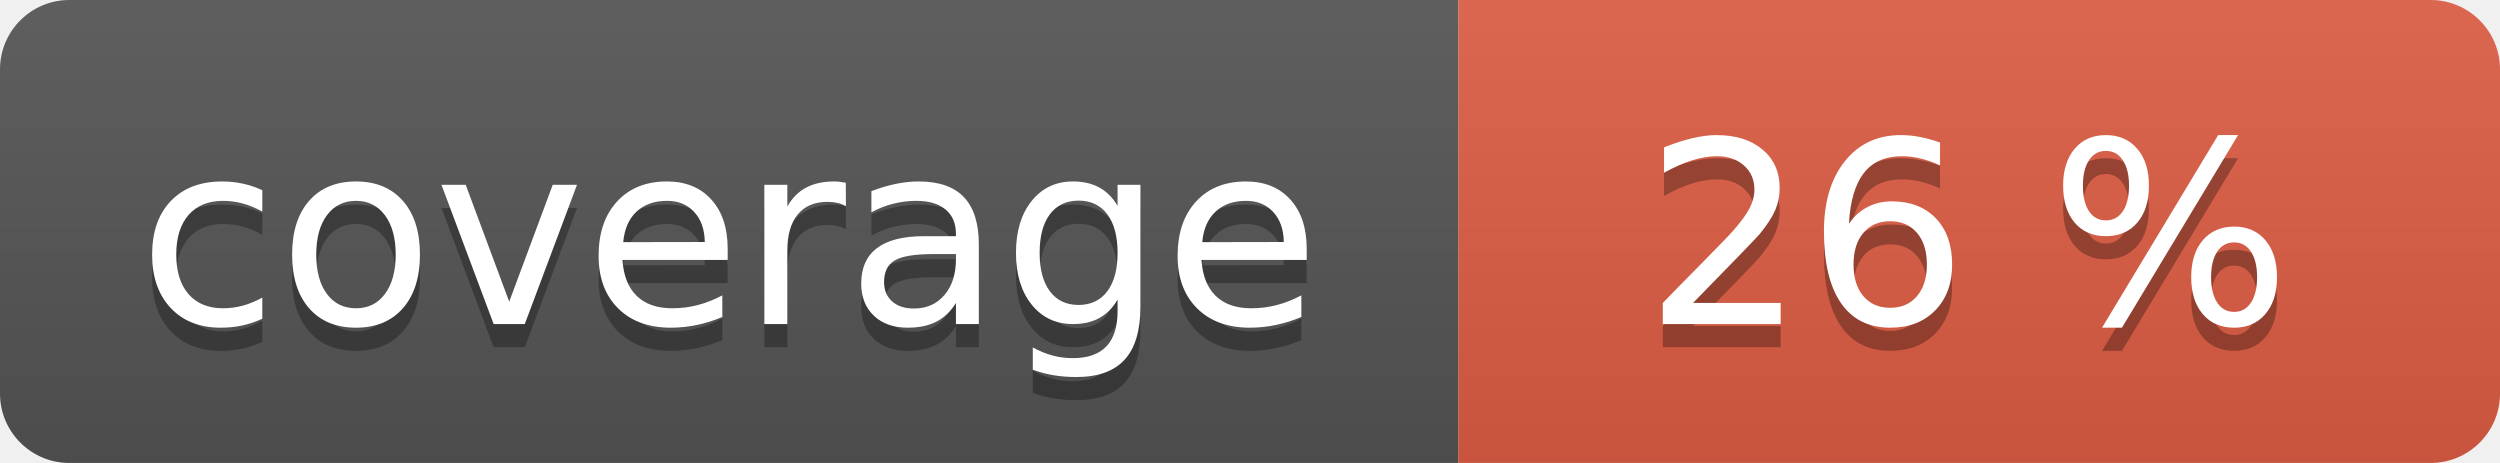
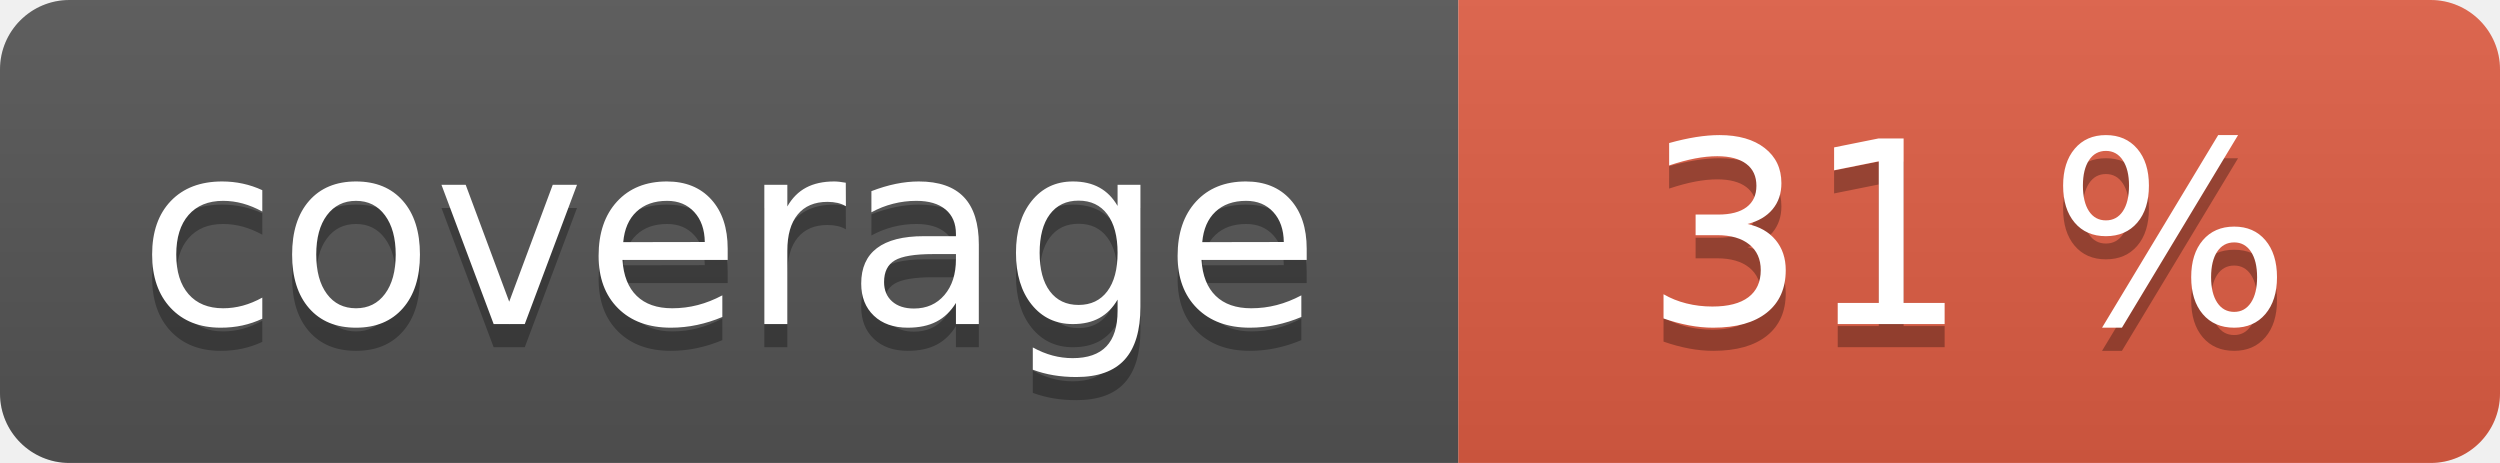
<svg xmlns="http://www.w3.org/2000/svg" width="108" height="20" role="img">
  <linearGradient id="s" x2="0" y2="100%">
    <stop offset="0" stop-color="#bbb" stop-opacity=".1" />
    <stop offset="1" stop-opacity=".1" />
  </linearGradient>
  <clipPath id="r">
    <rect width="108" height="20" rx="3" fill="#fff" />
  </clipPath>
  <g clip-path="url(#r)">
    <rect width="63" height="20" fill="#555" />
    <rect x="63" width="45" height="20" fill="#e05d44" />
    <rect width="108" height="20" fill="url(#s)" />
  </g>
  <g fill="#fff" text-anchor="middle" font-family="Verdana,Geneva,DejaVu Sans,sans-serif" text-rendering="geometricPrecision" font-size="110">
    <text aria-hidden="true" x="315" y="150" fill="#010101" fill-opacity=".3" transform="scale(.1)" textLength="530">coverage</text>
    <text x="315" y="140" transform="scale(.1)" fill="#fff" textLength="530">coverage</text>
-     <text aria-hidden="true" x="850" y="150" fill="#010101" fill-opacity=".3" transform="scale(.1)" textLength="350">26 %</text>
-     <text x="850" y="140" transform="scale(.1)" fill="#fff" textLength="350">26 %</text>
+     <text aria-hidden="true" x="850" y="150" fill="#010101" fill-opacity=".3" transform="scale(.1)" textLength="350">31 %</text>
+     <text x="850" y="140" transform="scale(.1)" fill="#fff" textLength="350">31 %</text>
  </g>
</svg>
